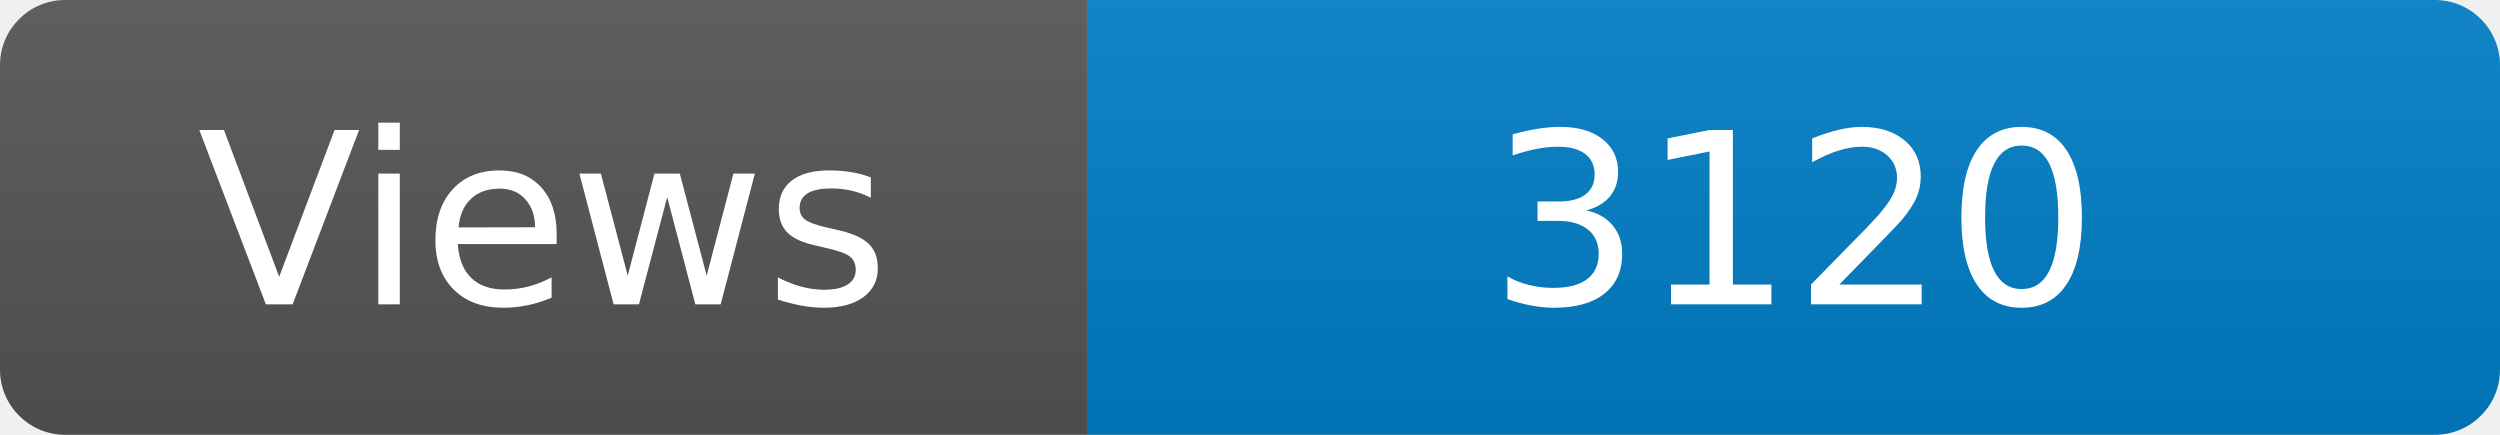
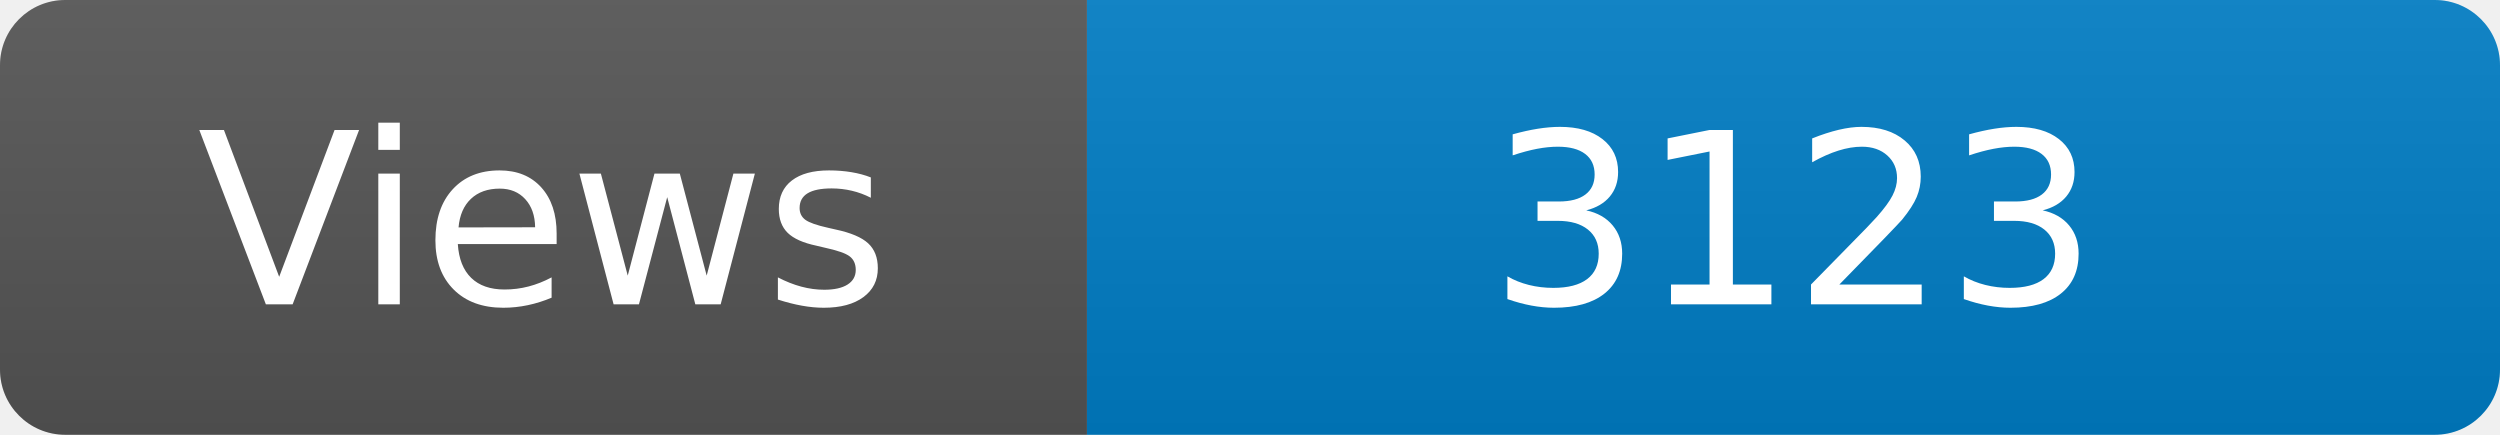
<svg xmlns="http://www.w3.org/2000/svg" width="115" height="20" role="img" aria-label="Maintained?: yes">
  <linearGradient id="s" x2="0" y2="100%">
    <stop offset="0" stop-color="#bbb" stop-opacity=".1" />
    <stop offset="1" stop-opacity=".1" />
  </linearGradient>
  <clipPath id="r">
    <rect width="115" height="20" rx="3" fill="#fff" />
  </clipPath>
  <g clip-path="url(#r)">
    <rect width="50" height="20" fill="#555" />
    <rect x="50" width="160" height="20" fill="#007ec6" />
    <rect width="115" height="20" fill="url(#s)" />
  </g>
  <g fill="#fff" text-anchor="middle" font-family="Verdana,Geneva,DejaVu Sans,sans-serif" font-size="110">
    <text x="250" y="140" transform="scale(.1)" fill="#fff">Views</text>
-     <text x="825" y="140" transform="scale(.1)" fill="#fff">3120</text>
+     <text x="825" y="140" transform="scale(.1)" fill="#fff">3123</text>
  </g>
</svg>
